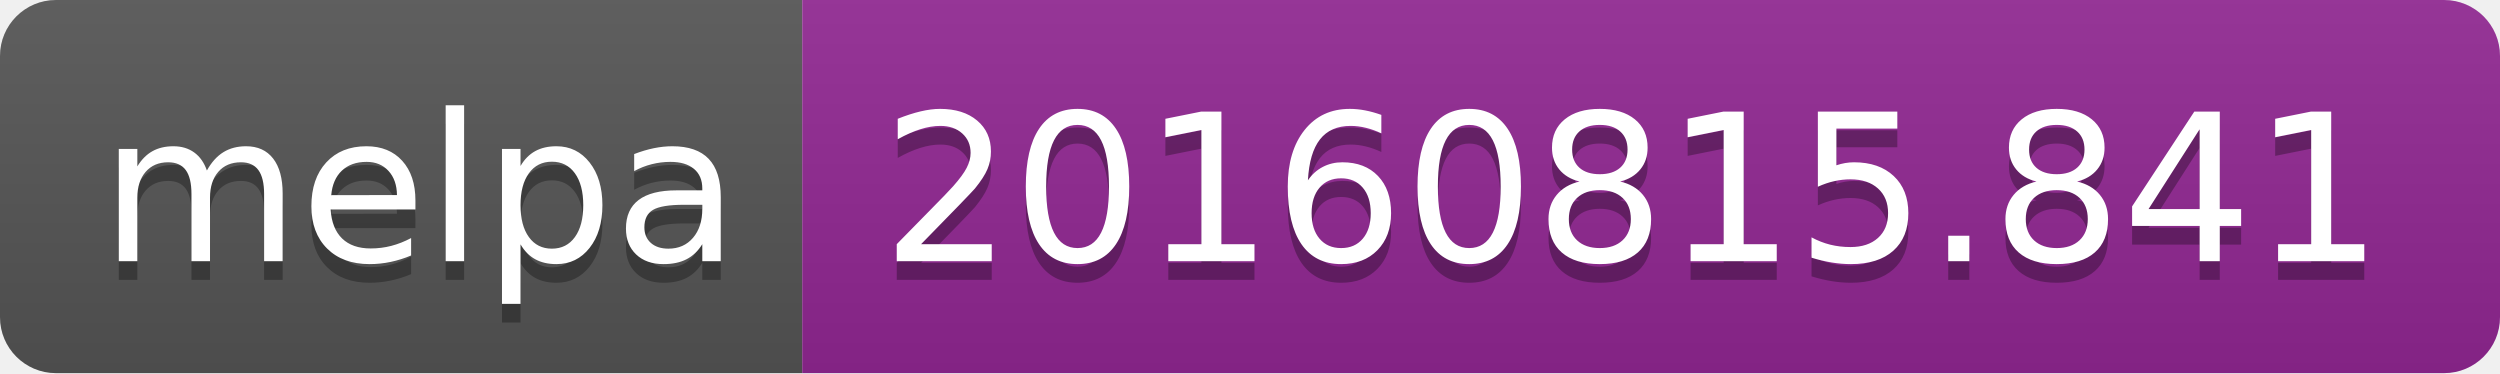
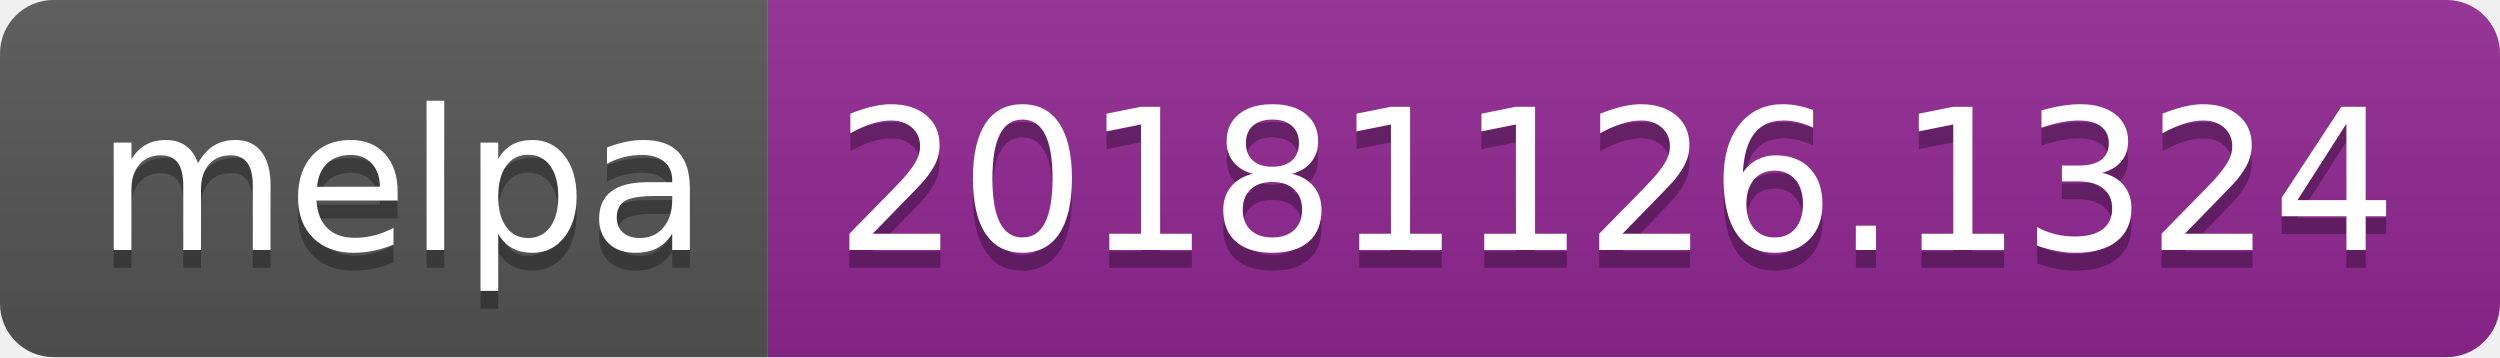
- <svg xmlns="http://www.w3.org/2000/svg" width="134" height="20">
+ <svg xmlns="http://www.w3.org/2000/svg" width="140" height="20">
  <linearGradient id="b" x2="0" y2="100%">
    <stop offset="0" stop-color="#bbb" stop-opacity=".1" />
    <stop offset="1" stop-opacity=".1" />
  </linearGradient>
  <clipPath id="a">
-     <rect width="134" height="20" rx="3" fill="#fff" />
+     <rect width="140" height="20" rx="3" fill="#fff" />
  </clipPath>
  <g clip-path="url(#a)">
    <path fill="#555" d="M0 0h43v20H0z" />
-     <path fill="#922793" d="M43 0h91v20H43z" />
-     <path fill="url(#b)" d="M0 0h134v20H0z" />
+     <path fill="#922793" d="M43 0h97v20H43z" />
+     <path fill="url(#b)" d="M0 0h140v20H0z" />
  </g>
  <g fill="#fff" text-anchor="middle" font-family="DejaVu Sans,Verdana,Geneva,sans-serif" font-size="110">
    <text x="225" y="150" fill="#010101" fill-opacity=".3" transform="scale(.1)" textLength="330">melpa</text>
    <text x="225" y="140" transform="scale(.1)" textLength="330">melpa</text>
-     <text x="875" y="150" fill="#010101" fill-opacity=".3" transform="scale(.1)" textLength="810">20160815.841</text>
-     <text x="875" y="140" transform="scale(.1)" textLength="810">20160815.841</text>
+     <text x="905" y="150" fill="#010101" fill-opacity=".3" transform="scale(.1)" textLength="870">20181126.1324</text>
+     <text x="905" y="140" transform="scale(.1)" textLength="870">20181126.1324</text>
  </g>
</svg>
